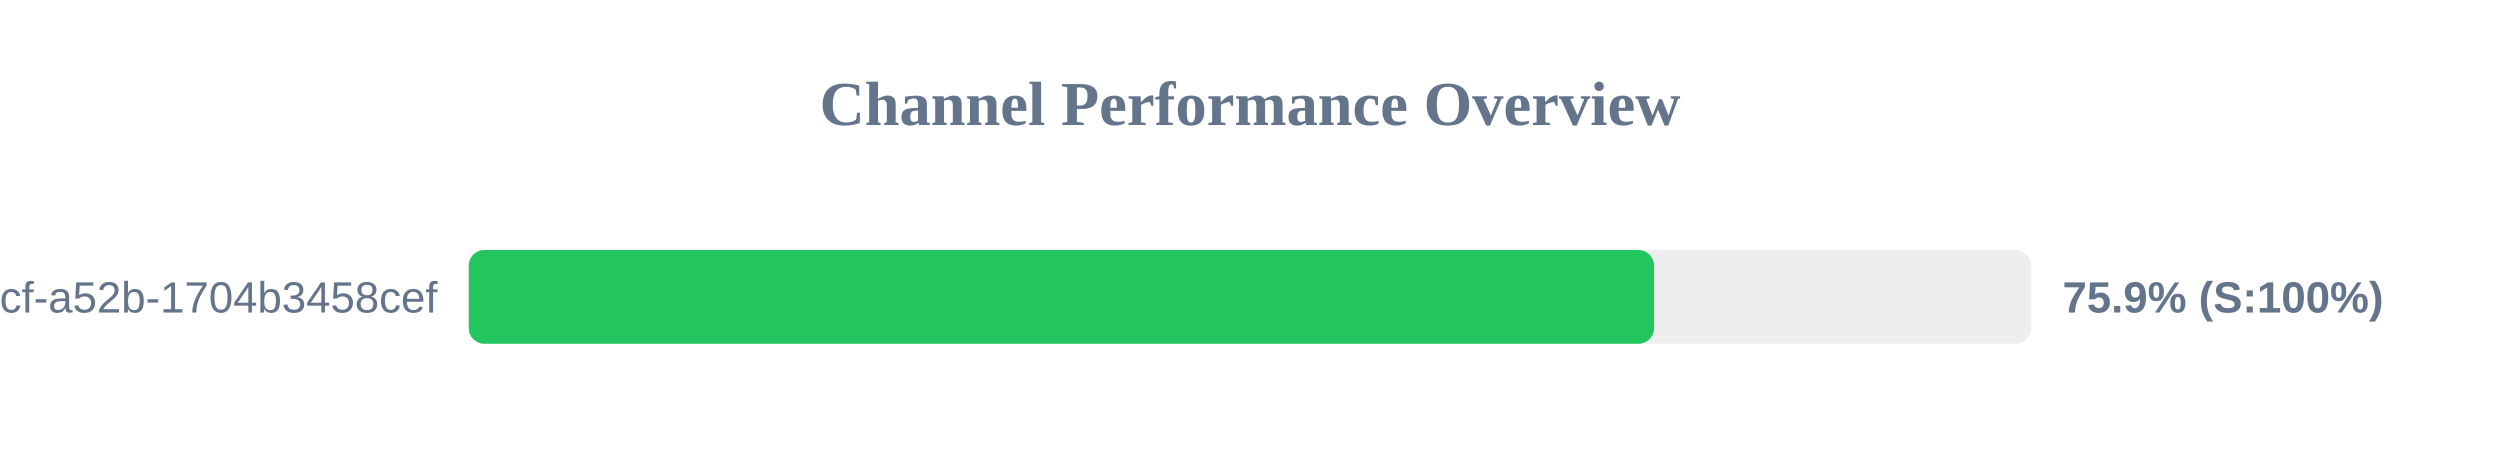
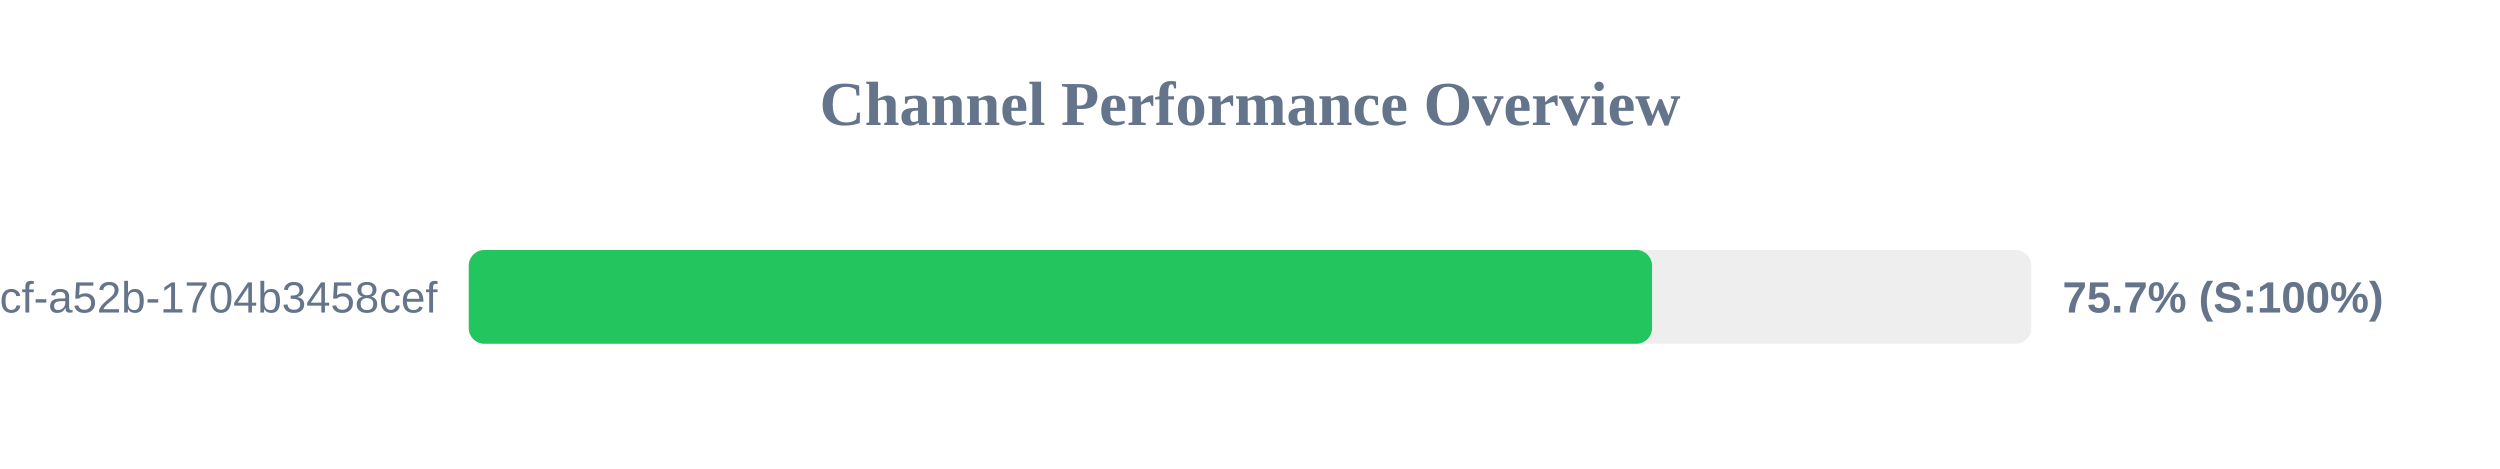
<svg xmlns="http://www.w3.org/2000/svg" width="800" height="150" version="1.1">
  <style>
        .row { font: 14px Arial; fill: #64748b; }
        .score { font: bold 14px Arial; fill: #64748b; }
    </style>
  <text x="400" y="40" text-anchor="middle" font-size="20px" font-weight="bold" fill="#64748b">Channel Performance Overview</text>
  <rect x="150" y="80" width="500" height="30" fill="#eee" rx="5" />
-   <rect x="150" y="80" width="379.3" height="30" fill="#22c55e" rx="5" />
+   <rect x="150" y="80" width="378.65" height="30" fill="#22c55e" rx="5" />
  <text x="140" y="100" text-anchor="end" class="row">?uuid=0cb527d9-6117-4bcf-a52b-1704b3458cef</text>
-   <text x="660" y="100" text-anchor="start" class="score">75.9% (S:100%)</text>
+   <text x="660" y="100" text-anchor="start" class="score">75.7% (S:100%)</text>
</svg>
